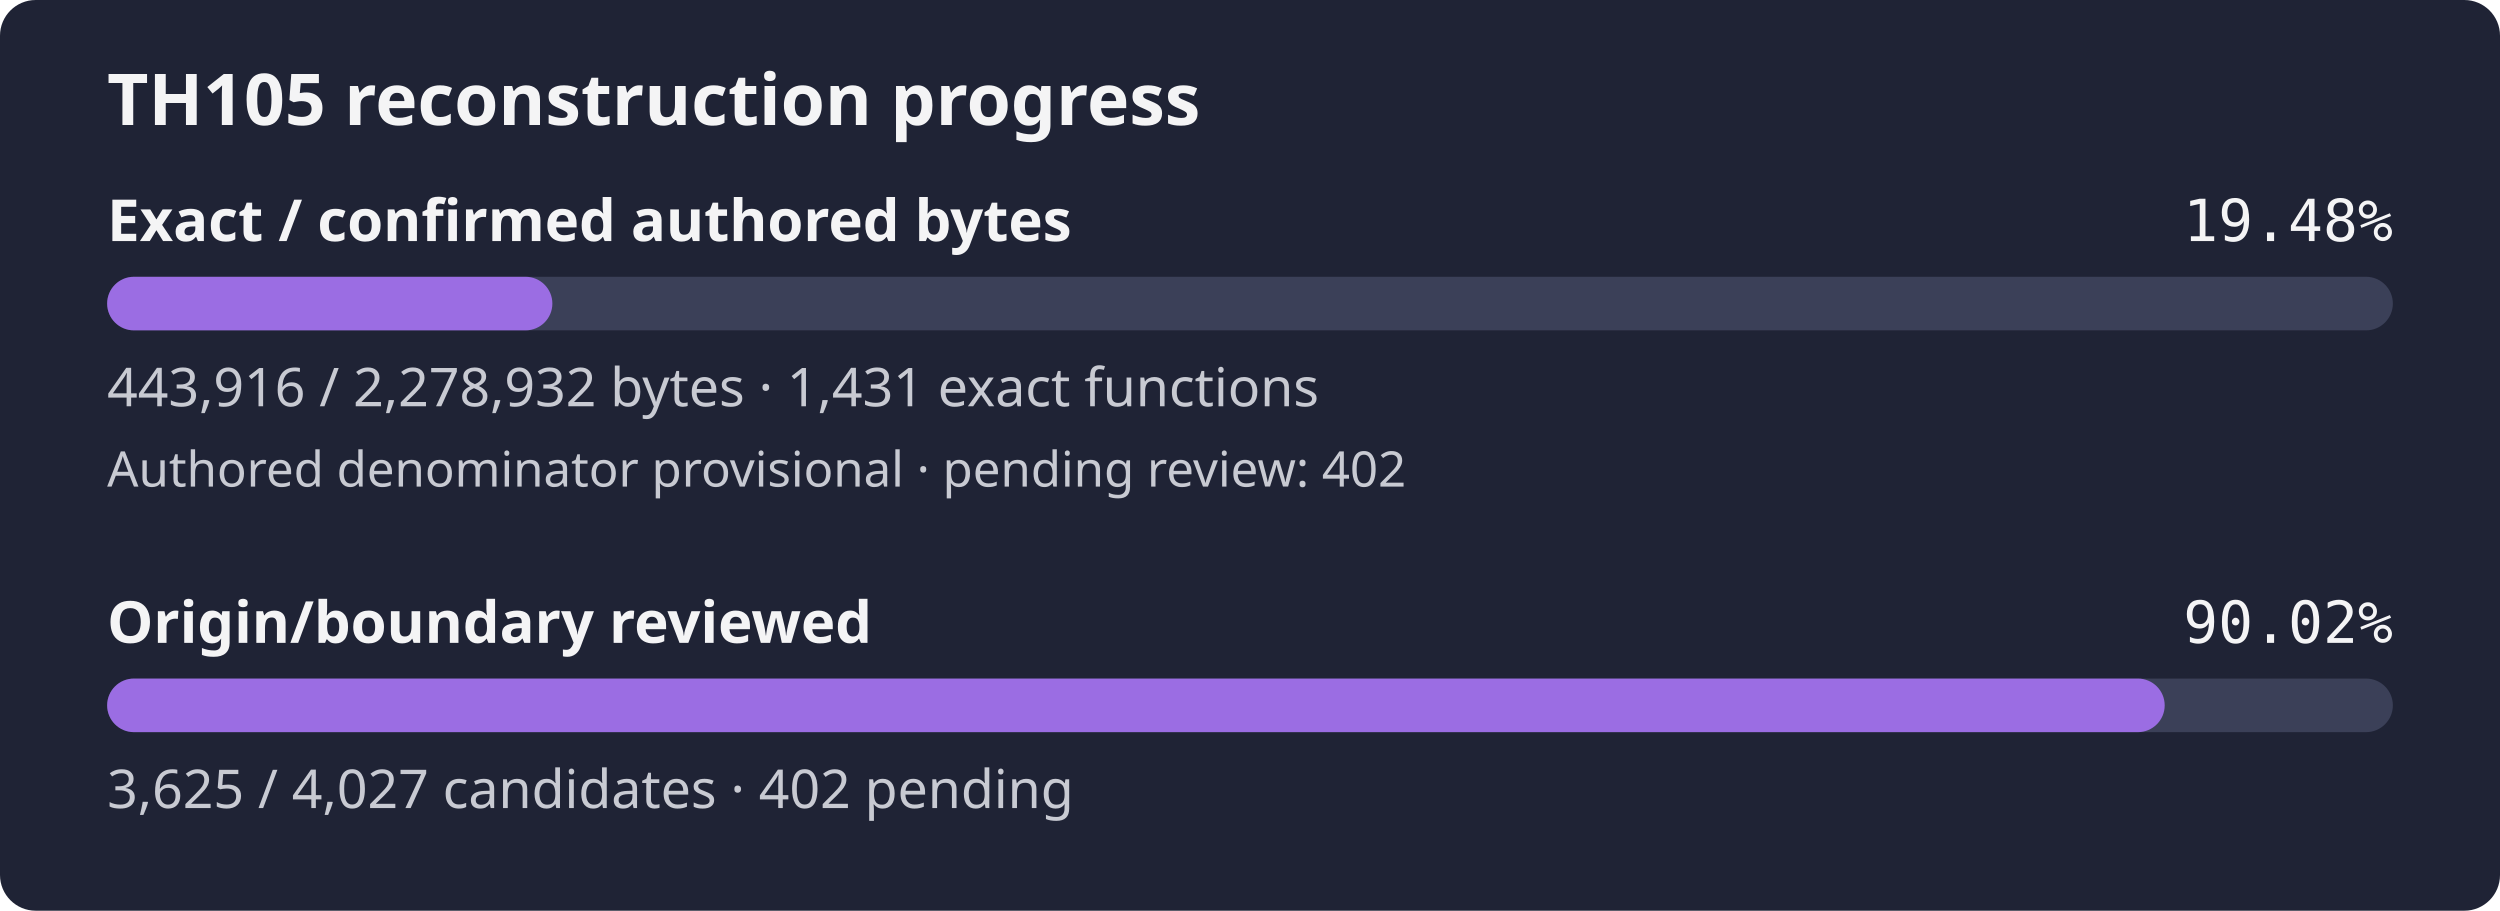
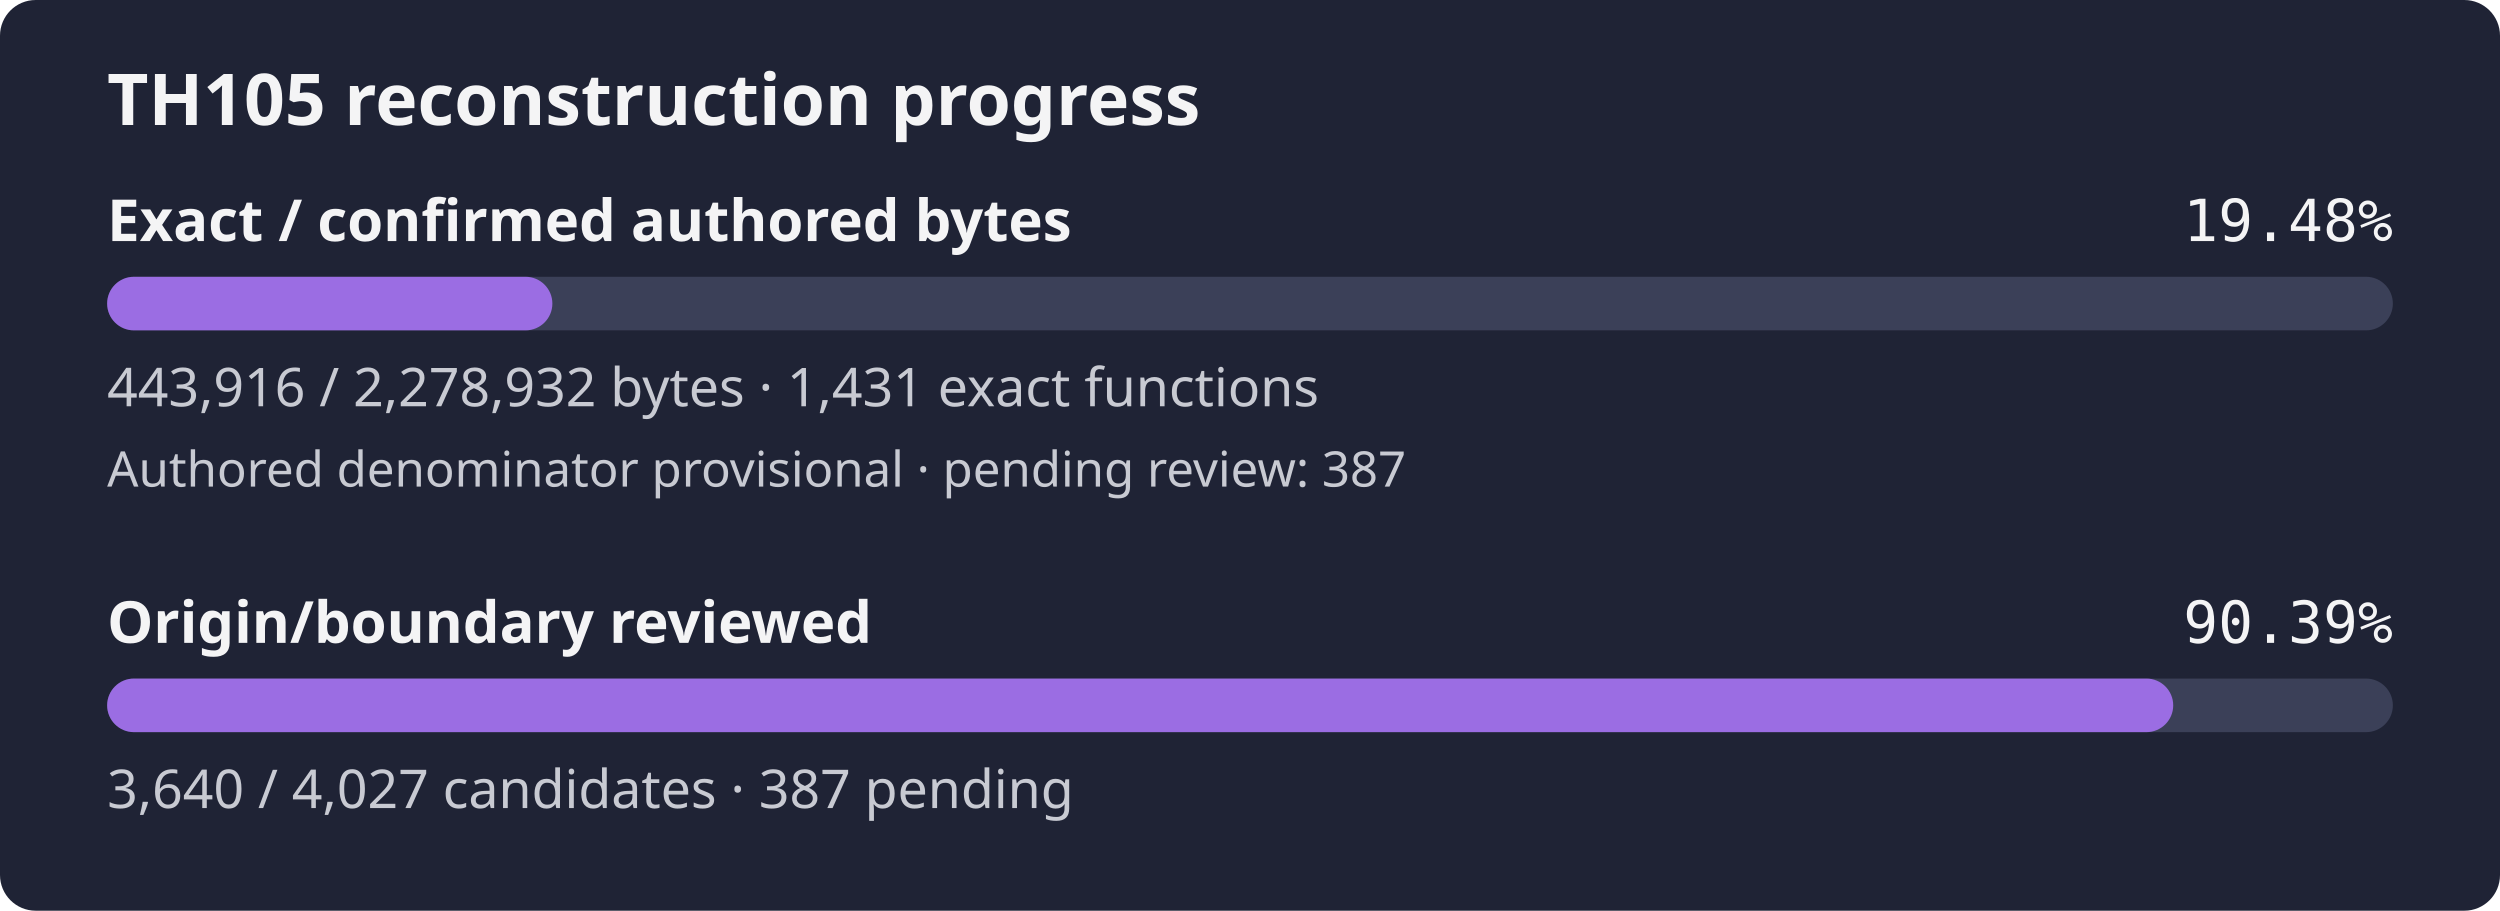
- <svg xmlns="http://www.w3.org/2000/svg" width="560" height="204" viewBox="0 0 560 204" role="img" aria-label="TH105 reconstruction progress: 19.48% of confirmed authored bytes exact; authored denominator provisional, origin review 90.02%">
+ <svg xmlns="http://www.w3.org/2000/svg" width="560" height="204" viewBox="0 0 560 204" role="img" aria-label="TH105 reconstruction progress: 19.48% of confirmed authored bytes exact; authored denominator provisional, origin review 90.39%">
  <rect width="560" height="204" rx="8" fill="#1f2335" />
  <text x="24" y="28" fill="#f4f4f5" font-family="sans-serif" font-size="16" font-weight="600">TH105 reconstruction progress</text>
  <text x="24" y="54" fill="#f4f4f5" font-family="sans-serif" font-size="13" font-weight="600">Exact / confirmed authored bytes</text>
  <text x="536" y="54" fill="#f4f4f5" text-anchor="end" font-family="monospace" font-size="13">19.48%</text>
  <rect id="exact-track" x="24" y="62" width="512" height="12" rx="6" fill="#3b4058" />
  <rect id="exact-fill" x="24" y="62" width="99.73" height="12" rx="6" fill="#9b6de3" />
  <text x="24" y="91" fill="#c8cad2" font-family="sans-serif" font-size="12">443,916 / 2,278,932 bytes · 1,431 exact functions</text>
-   <text x="24" y="109" fill="#c8cad2" font-family="sans-serif" font-size="11">Authored denominator provisional · pending review: 402</text>
+   <text x="24" y="109" fill="#c8cad2" font-family="sans-serif" font-size="11">Authored denominator provisional · pending review: 387</text>
  <text x="24" y="144" fill="#f4f4f5" font-family="sans-serif" font-size="13" font-weight="600">Origin/boundary reviewed</text>
-   <text x="536" y="144" fill="#f4f4f5" text-anchor="end" font-family="monospace" font-size="13">90.02%</text>
+   <text x="536" y="144" fill="#f4f4f5" text-anchor="end" font-family="monospace" font-size="13">90.39%</text>
  <rect id="review-track" x="24" y="152" width="512" height="12" rx="6" fill="#3b4058" />
-   <rect id="review-fill" x="24" y="152" width="460.89" height="12" rx="6" fill="#9b6de3" />
-   <text x="24" y="181" fill="#c8cad2" font-family="sans-serif" font-size="12">3,625 / 4,027 candidates · 402 pending</text>
+   <rect id="review-fill" x="24" y="152" width="462.80" height="12" rx="6" fill="#9b6de3" />
+   <text x="24" y="181" fill="#c8cad2" font-family="sans-serif" font-size="12">3,640 / 4,027 candidates · 387 pending</text>
</svg>
